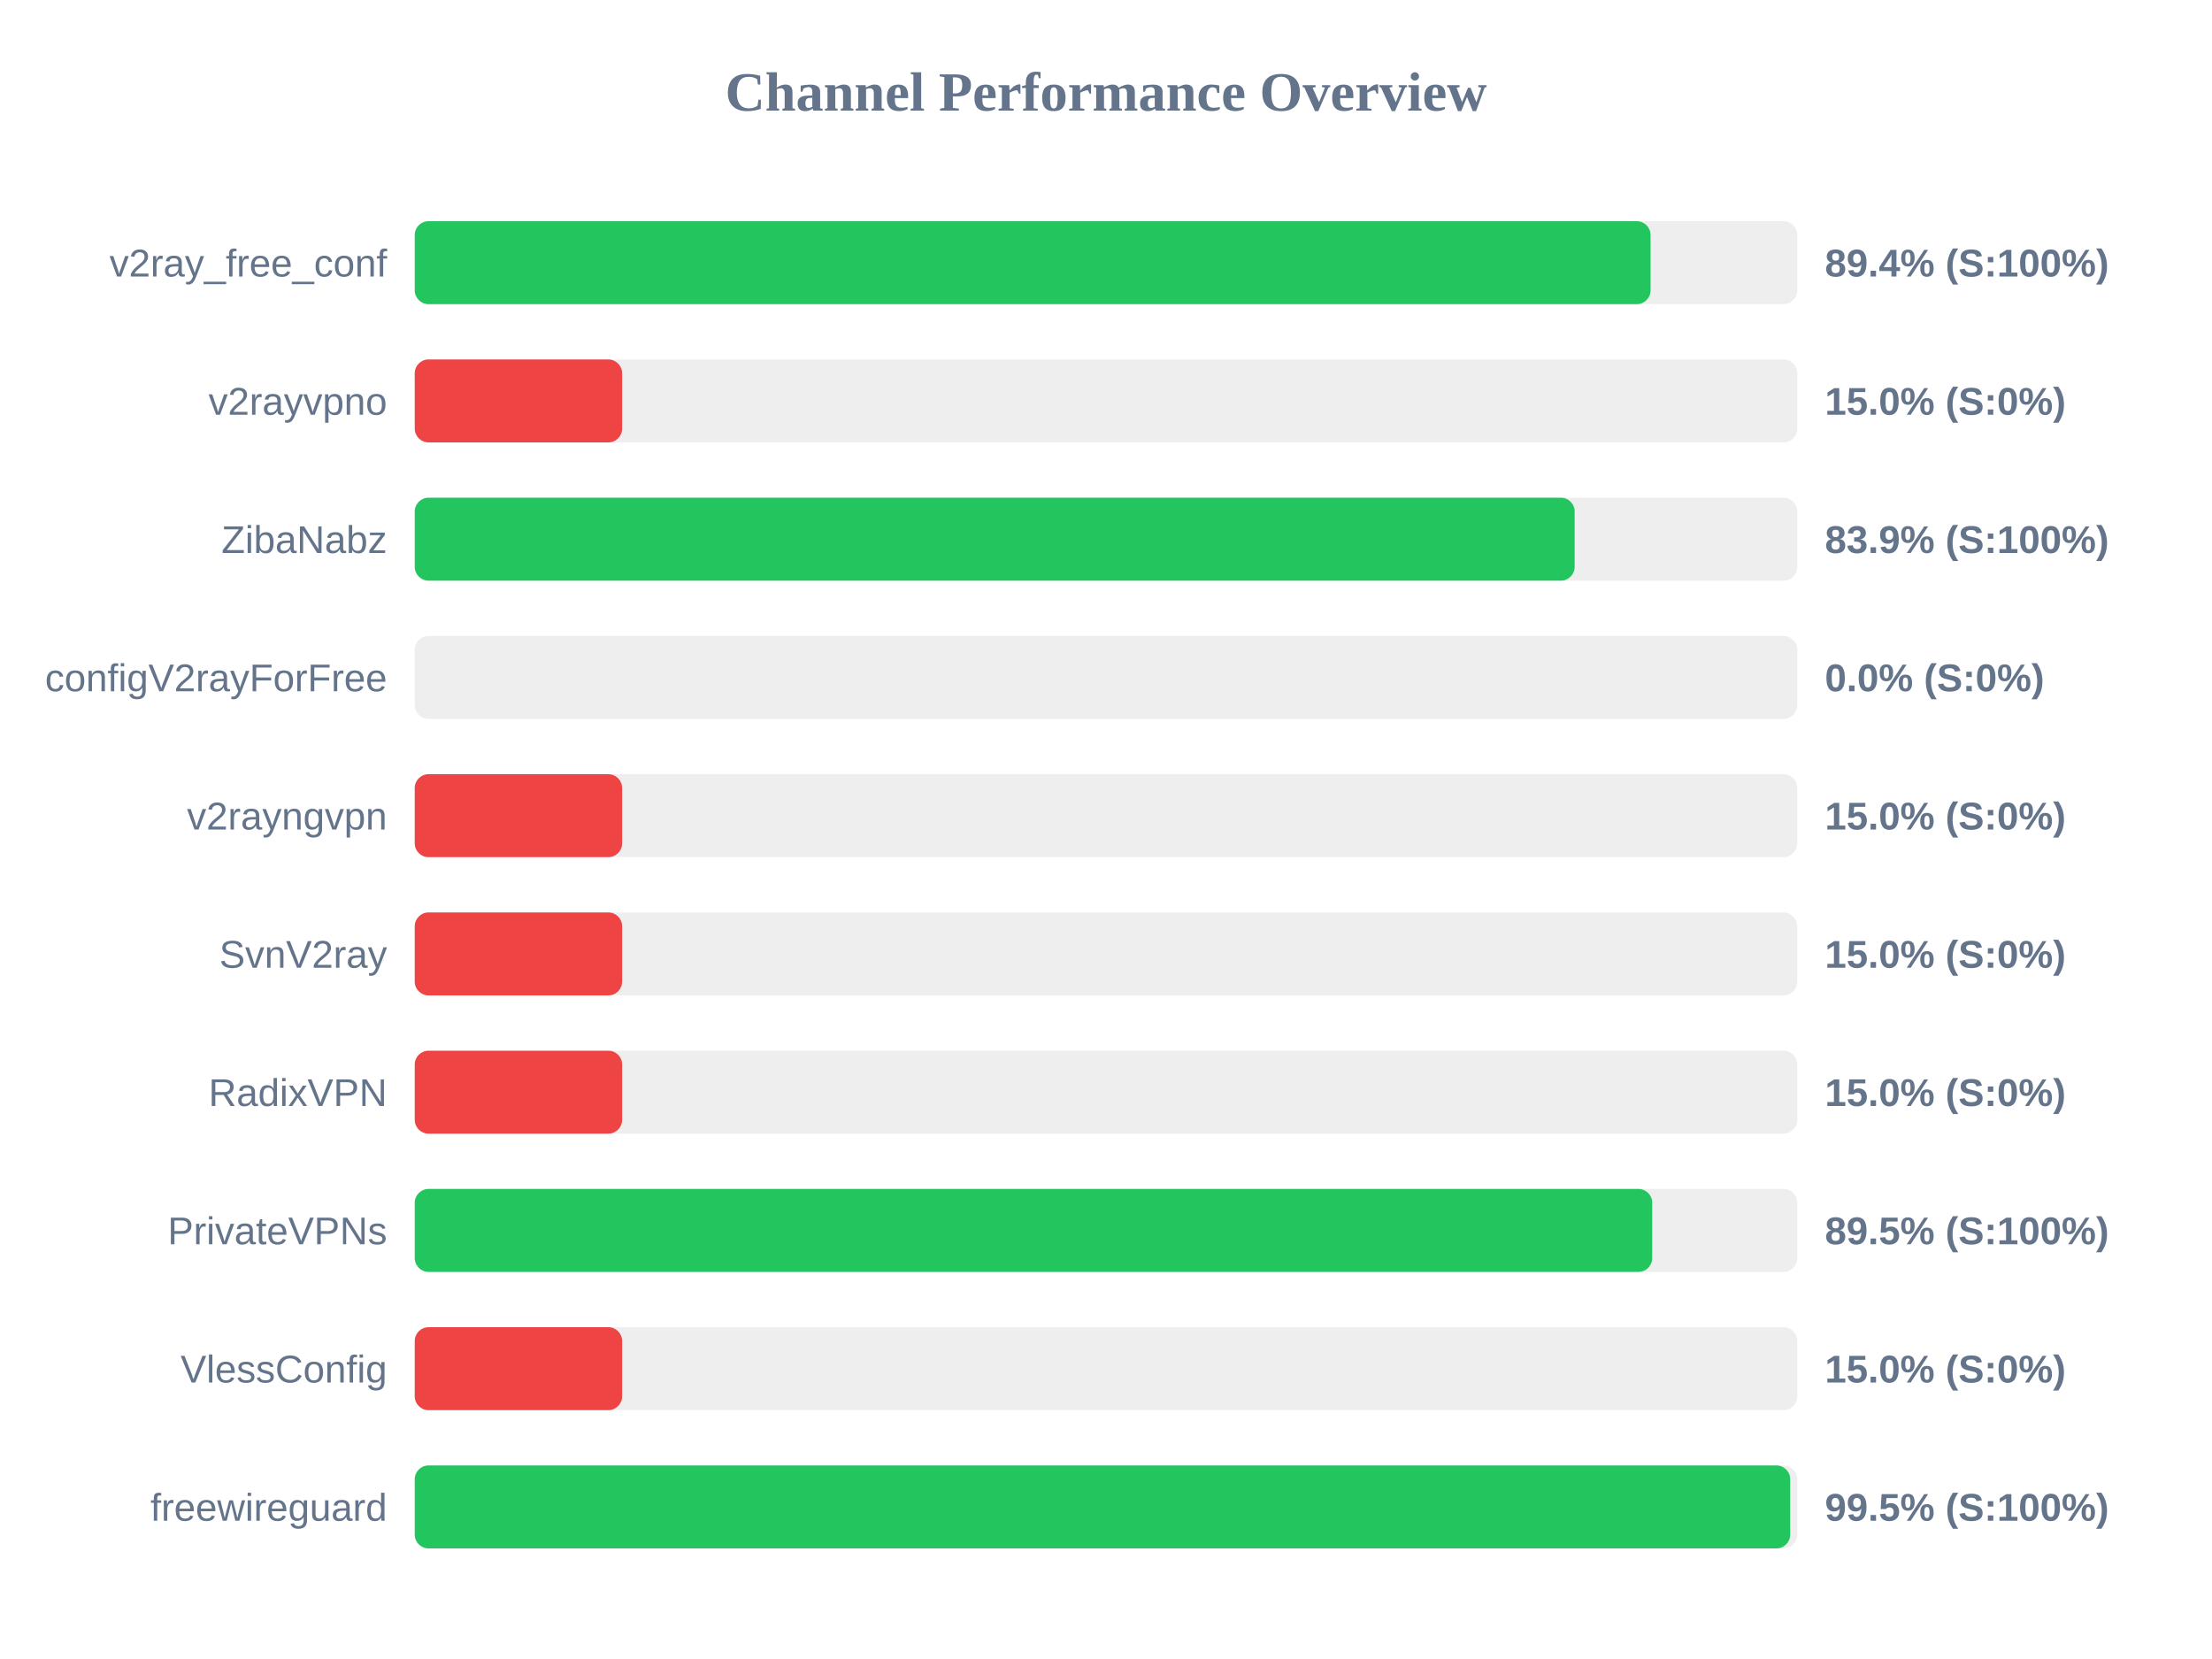
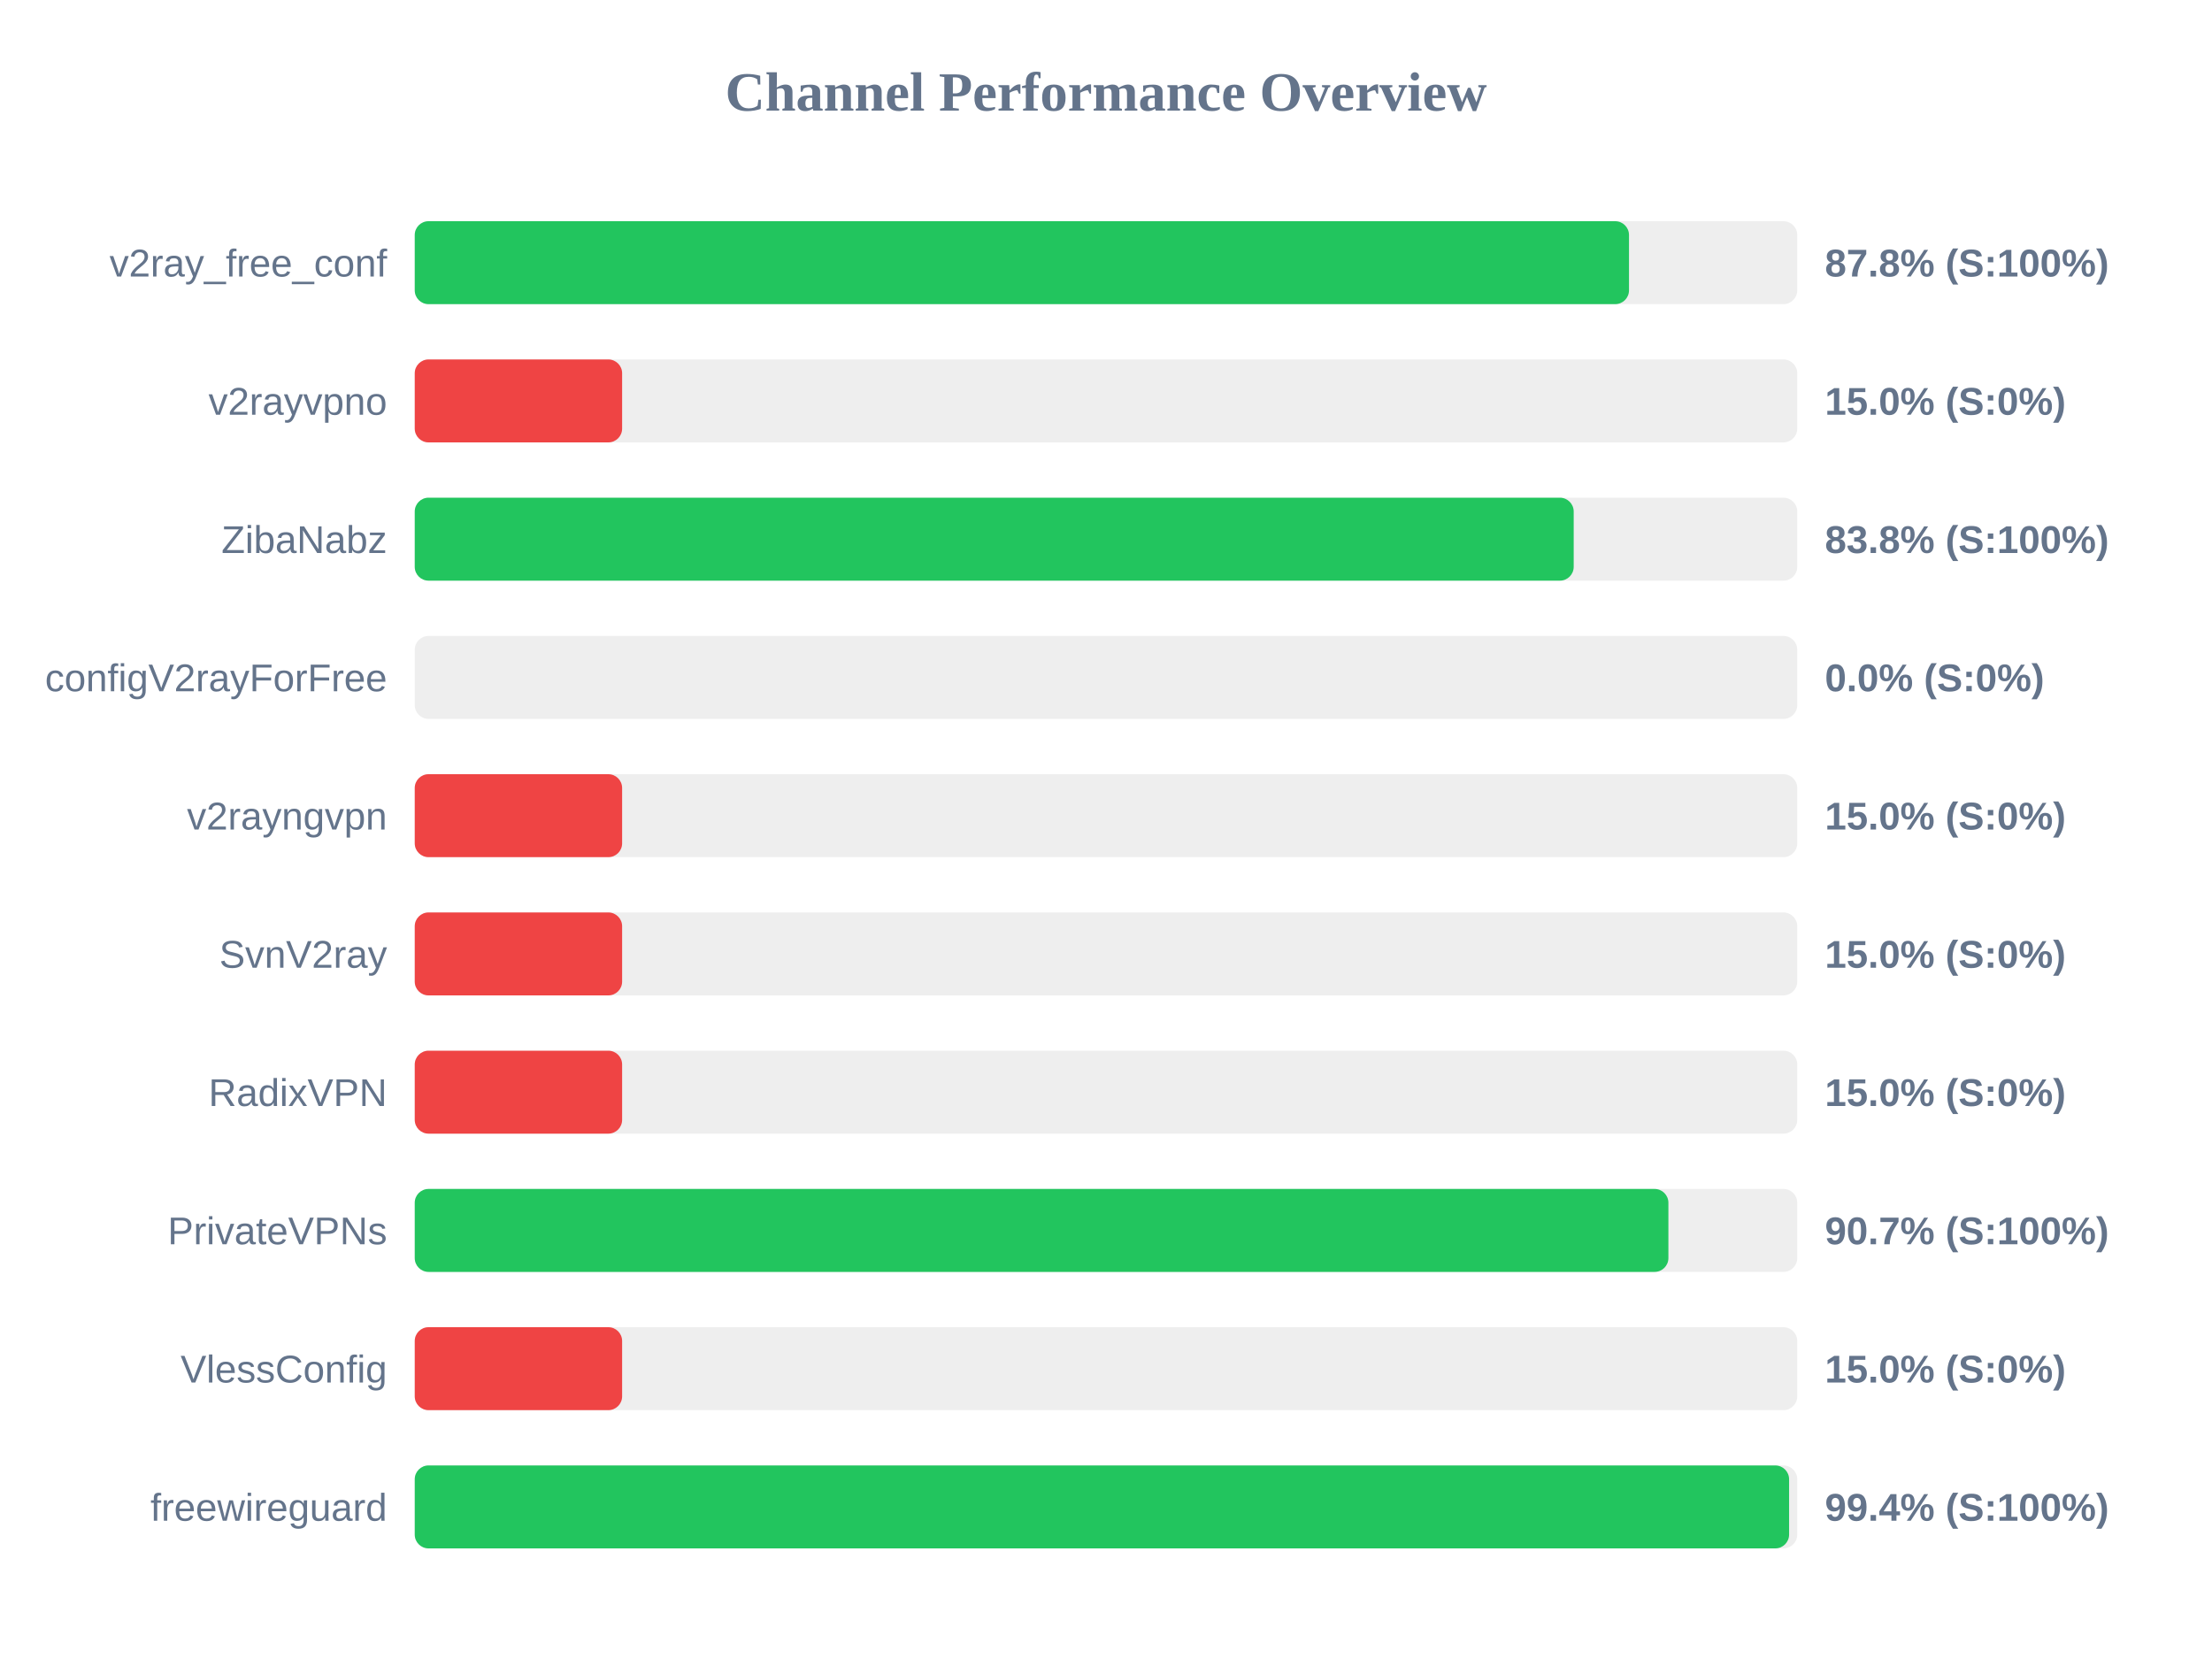
<svg xmlns="http://www.w3.org/2000/svg" width="800" height="600" version="1.1">
  <style>
        .row { font: 14px Arial; fill: #64748b; }
        .score { font: bold 14px Arial; fill: #64748b; }
    </style>
  <text x="400" y="40" text-anchor="middle" font-size="20px" font-weight="bold" fill="#64748b">Channel Performance Overview</text>
  <rect x="150" y="80" width="500" height="30" fill="#eee" rx="5" />
-   <rect x="150" y="80" width="446.95" height="30" fill="#22c55e" rx="5" />
+   <rect x="150" y="80" width="439.15" height="30" fill="#22c55e" rx="5" />
  <text x="140" y="100" text-anchor="end" class="row">v2ray_free_conf</text>
-   <text x="660" y="100" text-anchor="start" class="score">89.4% (S:100%)</text>
+   <text x="660" y="100" text-anchor="start" class="score">87.8% (S:100%)</text>
  <rect x="150" y="130" width="500" height="30" fill="#eee" rx="5" />
  <rect x="150" y="130" width="75.0" height="30" fill="#ef4444" rx="5" />
  <text x="140" y="150" text-anchor="end" class="row">v2rayvpno</text>
  <text x="660" y="150" text-anchor="start" class="score">15.0% (S:0%)</text>
  <rect x="150" y="180" width="500" height="30" fill="#eee" rx="5" />
-   <rect x="150" y="180" width="419.5" height="30" fill="#22c55e" rx="5" />
+   <rect x="150" y="180" width="419.15" height="30" fill="#22c55e" rx="5" />
  <text x="140" y="200" text-anchor="end" class="row">ZibaNabz</text>
-   <text x="660" y="200" text-anchor="start" class="score">83.9% (S:100%)</text>
+   <text x="660" y="200" text-anchor="start" class="score">83.8% (S:100%)</text>
  <rect x="150" y="230" width="500" height="30" fill="#eee" rx="5" />
  <rect x="150" y="230" width="0.0" height="30" fill="#ef4444" rx="5" />
  <text x="140" y="250" text-anchor="end" class="row">configV2rayForFree</text>
  <text x="660" y="250" text-anchor="start" class="score">0.0% (S:0%)</text>
  <rect x="150" y="280" width="500" height="30" fill="#eee" rx="5" />
  <rect x="150" y="280" width="75.0" height="30" fill="#ef4444" rx="5" />
  <text x="140" y="300" text-anchor="end" class="row">v2rayngvpn</text>
  <text x="660" y="300" text-anchor="start" class="score">15.0% (S:0%)</text>
  <rect x="150" y="330" width="500" height="30" fill="#eee" rx="5" />
  <rect x="150" y="330" width="75.0" height="30" fill="#ef4444" rx="5" />
  <text x="140" y="350" text-anchor="end" class="row">SvnV2ray</text>
  <text x="660" y="350" text-anchor="start" class="score">15.0% (S:0%)</text>
  <rect x="150" y="380" width="500" height="30" fill="#eee" rx="5" />
  <rect x="150" y="380" width="75.0" height="30" fill="#ef4444" rx="5" />
  <text x="140" y="400" text-anchor="end" class="row">RadixVPN</text>
  <text x="660" y="400" text-anchor="start" class="score">15.0% (S:0%)</text>
  <rect x="150" y="430" width="500" height="30" fill="#eee" rx="5" />
-   <rect x="150" y="430" width="447.55" height="30" fill="#22c55e" rx="5" />
+   <rect x="150" y="430" width="453.4" height="30" fill="#22c55e" rx="5" />
  <text x="140" y="450" text-anchor="end" class="row">PrivateVPNs</text>
-   <text x="660" y="450" text-anchor="start" class="score">89.5% (S:100%)</text>
+   <text x="660" y="450" text-anchor="start" class="score">90.7% (S:100%)</text>
  <rect x="150" y="480" width="500" height="30" fill="#eee" rx="5" />
  <rect x="150" y="480" width="75.0" height="30" fill="#ef4444" rx="5" />
  <text x="140" y="500" text-anchor="end" class="row">VlessConfig</text>
  <text x="660" y="500" text-anchor="start" class="score">15.0% (S:0%)</text>
  <rect x="150" y="530" width="500" height="30" fill="#eee" rx="5" />
-   <rect x="150" y="530" width="497.45" height="30" fill="#22c55e" rx="5" />
+   <rect x="150" y="530" width="497.05" height="30" fill="#22c55e" rx="5" />
  <text x="140" y="550" text-anchor="end" class="row">freewireguard</text>
-   <text x="660" y="550" text-anchor="start" class="score">99.5% (S:100%)</text>
+   <text x="660" y="550" text-anchor="start" class="score">99.4% (S:100%)</text>
</svg>
